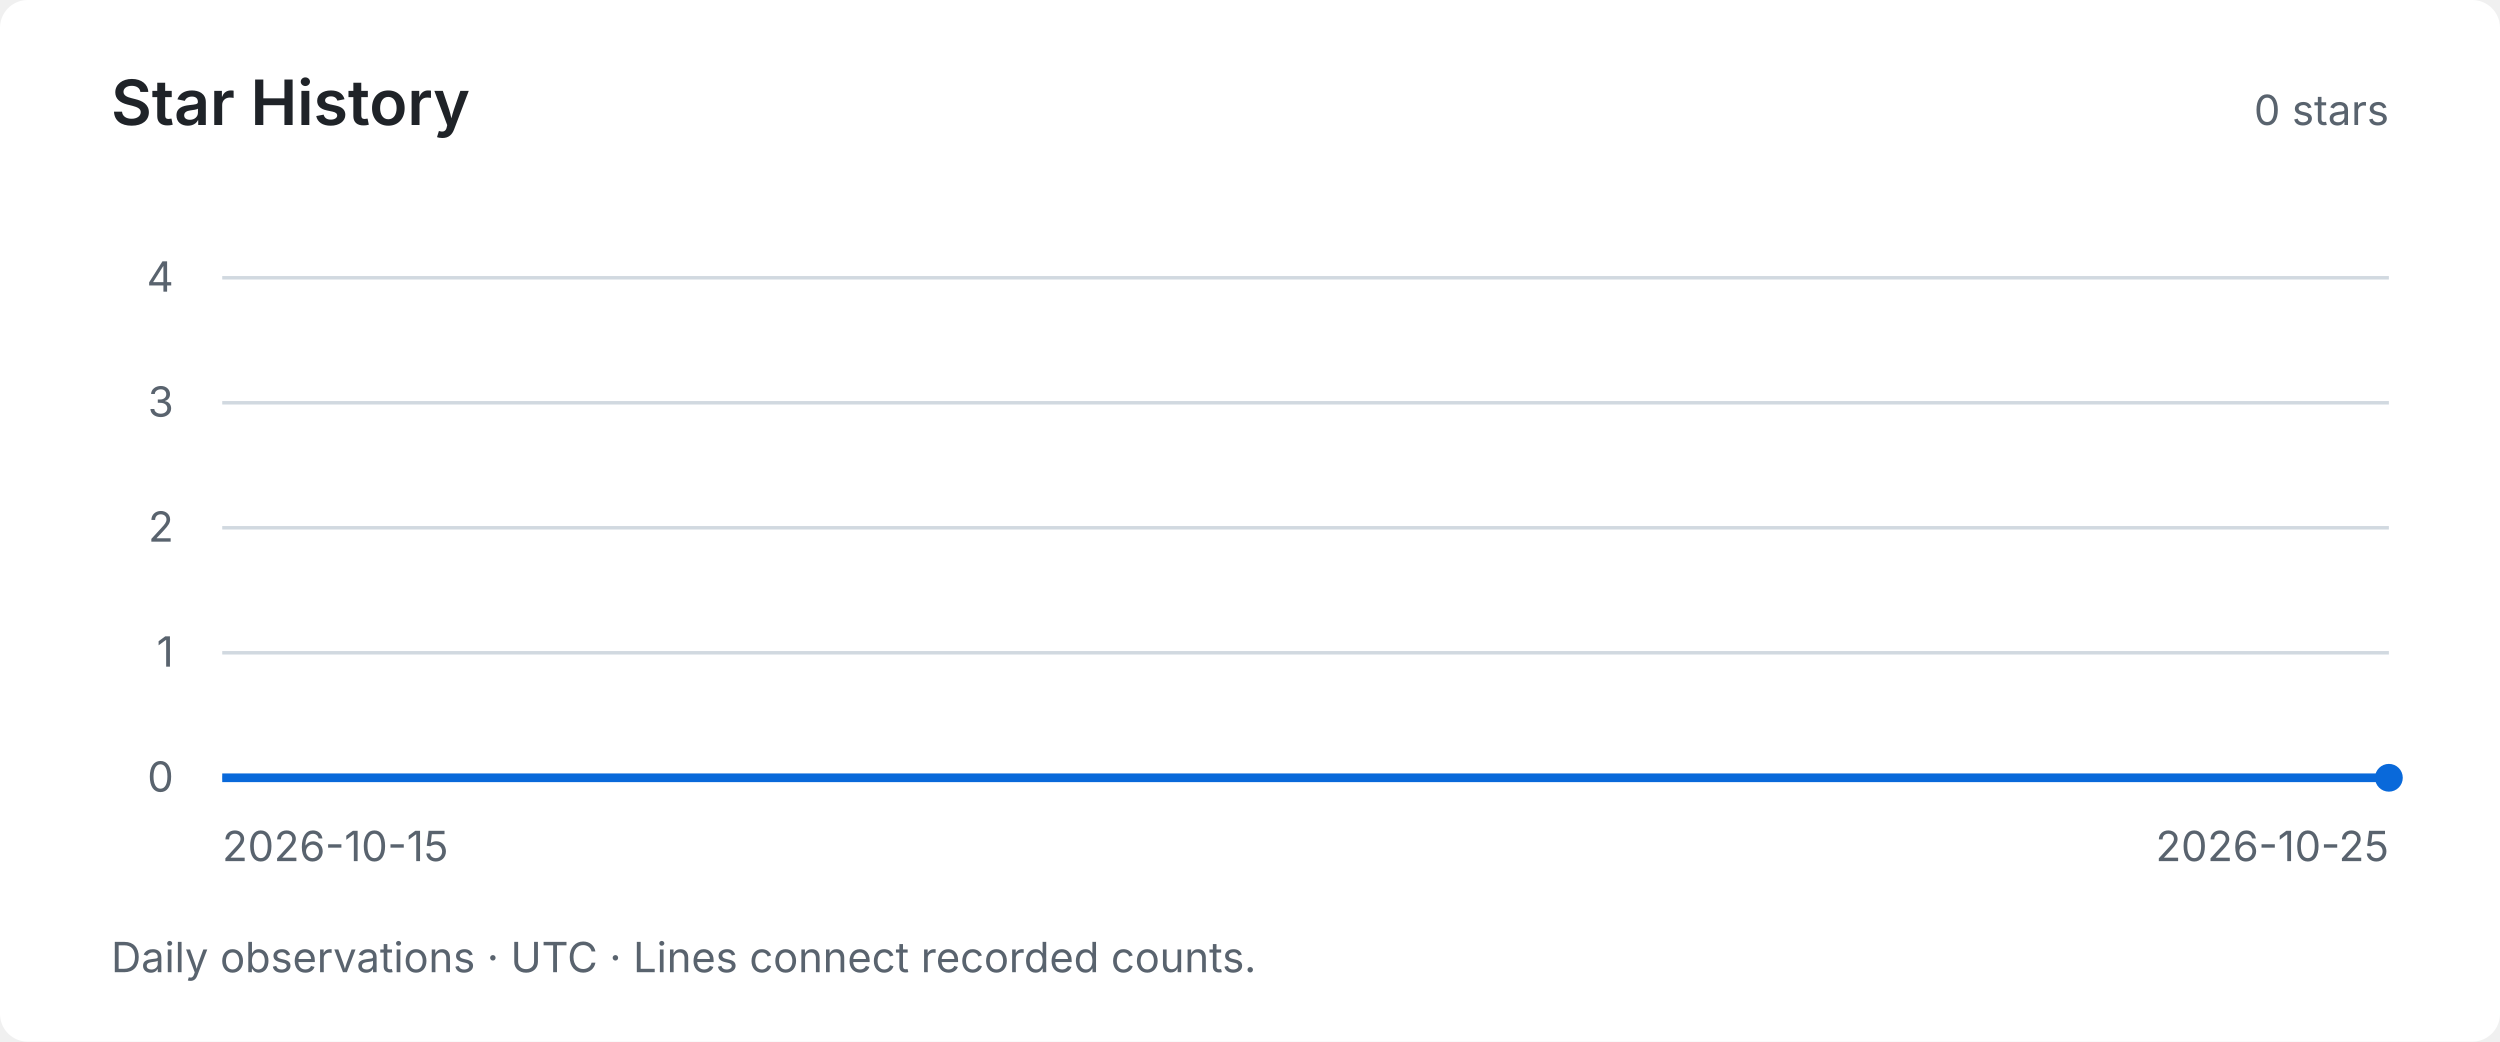
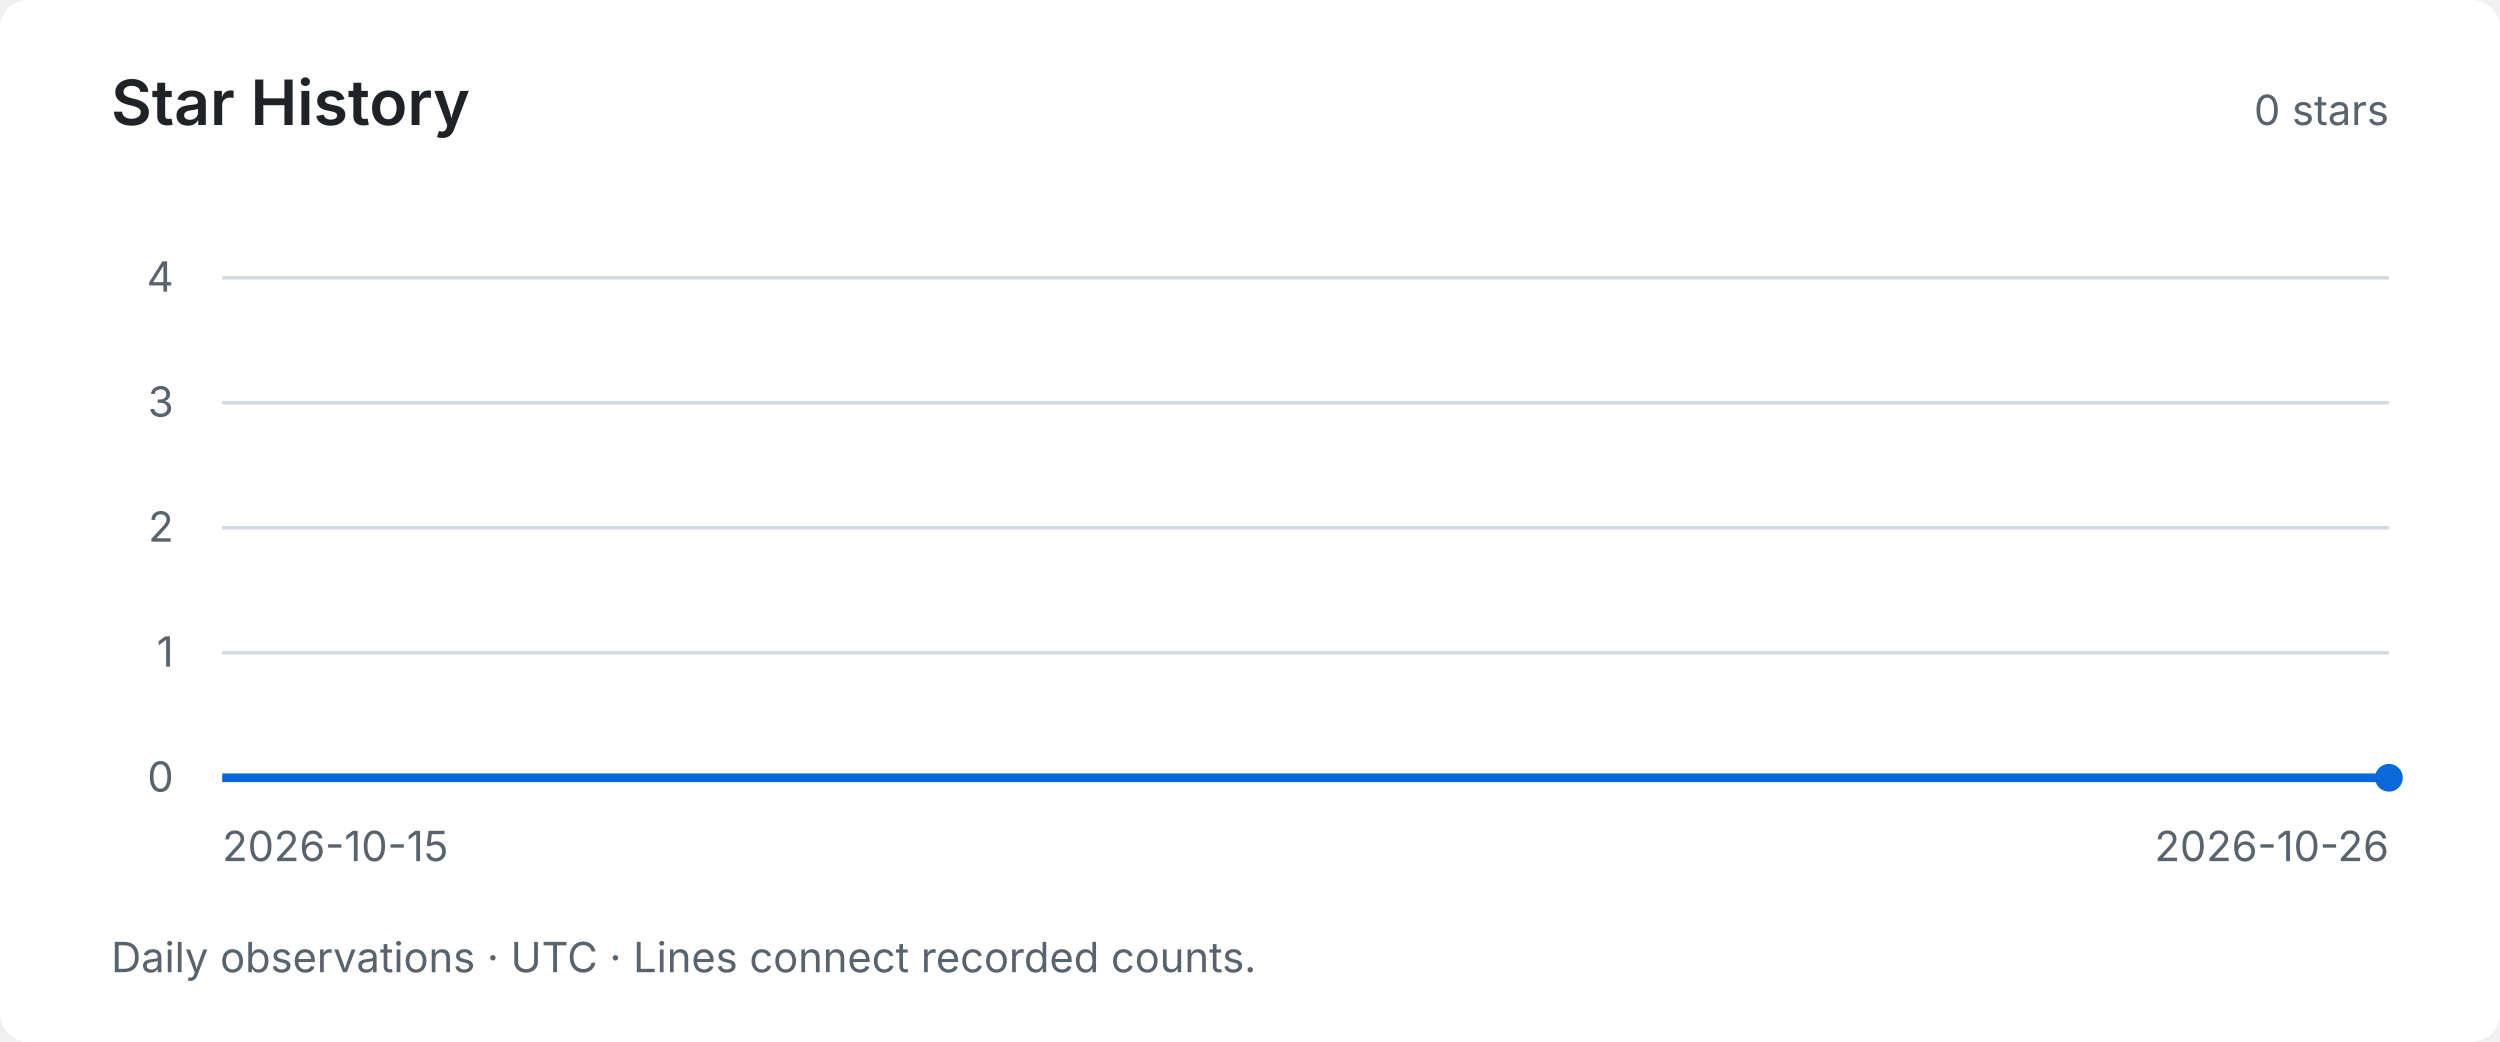
<svg xmlns="http://www.w3.org/2000/svg" width="720" height="300" viewBox="0 0 720 300" role="img" aria-labelledby="title desc">
  <style>text { font-family: system-ui, -apple-system, BlinkMacSystemFont, "Segoe UI", sans-serif; fill: #59636e; font-size: 12px; }</style>
  <rect width="720" height="300" rx="8" fill="#ffffff" />
  <text x="32" y="36" style="fill:#1f2328;font-size:18px;font-weight:600">Star History</text>
  <text x="688" y="36" text-anchor="end">0 stars</text>
  <path d="M64 224 H688" stroke="#d1d9e0" stroke-width="1" />
  <text x="50" y="228" text-anchor="end">0</text>
  <path d="M64 188 H688" stroke="#d1d9e0" stroke-width="1" />
  <text x="50" y="192" text-anchor="end">1</text>
  <path d="M64 152 H688" stroke="#d1d9e0" stroke-width="1" />
  <text x="50" y="156" text-anchor="end">2</text>
  <path d="M64 116 H688" stroke="#d1d9e0" stroke-width="1" />
  <text x="50" y="120" text-anchor="end">3</text>
  <path d="M64 80 H688" stroke="#d1d9e0" stroke-width="1" />
  <text x="50" y="84" text-anchor="end">4</text>
-   <polyline points="64.00,224.00 126.40,224.00 188.80,224.00 251.20,224.00 313.60,224.00 376.00,224.00 438.40,224.00 500.80,224.00 563.20,224.00 625.60,224.00 688.00,224.00" fill="none" stroke="#0969da" stroke-width="2.5" />
+   <polyline points="64.00,224.00 120.73,224.00 177.45,224.00 234.18,224.00 290.91,224.00 347.64,224.00 404.36,224.00 461.09,224.00 517.82,224.00 574.55,224.00 631.27,224.00 688.00,224.00" fill="none" stroke="#0969da" stroke-width="2.5" />
  <circle cx="688.00" cy="224.00" r="4" fill="#0969da" />
  <text x="64" y="248">2026-10-15</text>
-   <text x="688" y="248" text-anchor="end">2026-10-25</text>
+   <text x="688" y="248" text-anchor="end">2026-10-26</text>
  <text x="32" y="280">Daily observations · UTC · Lines connect recorded counts.</text>
</svg>
